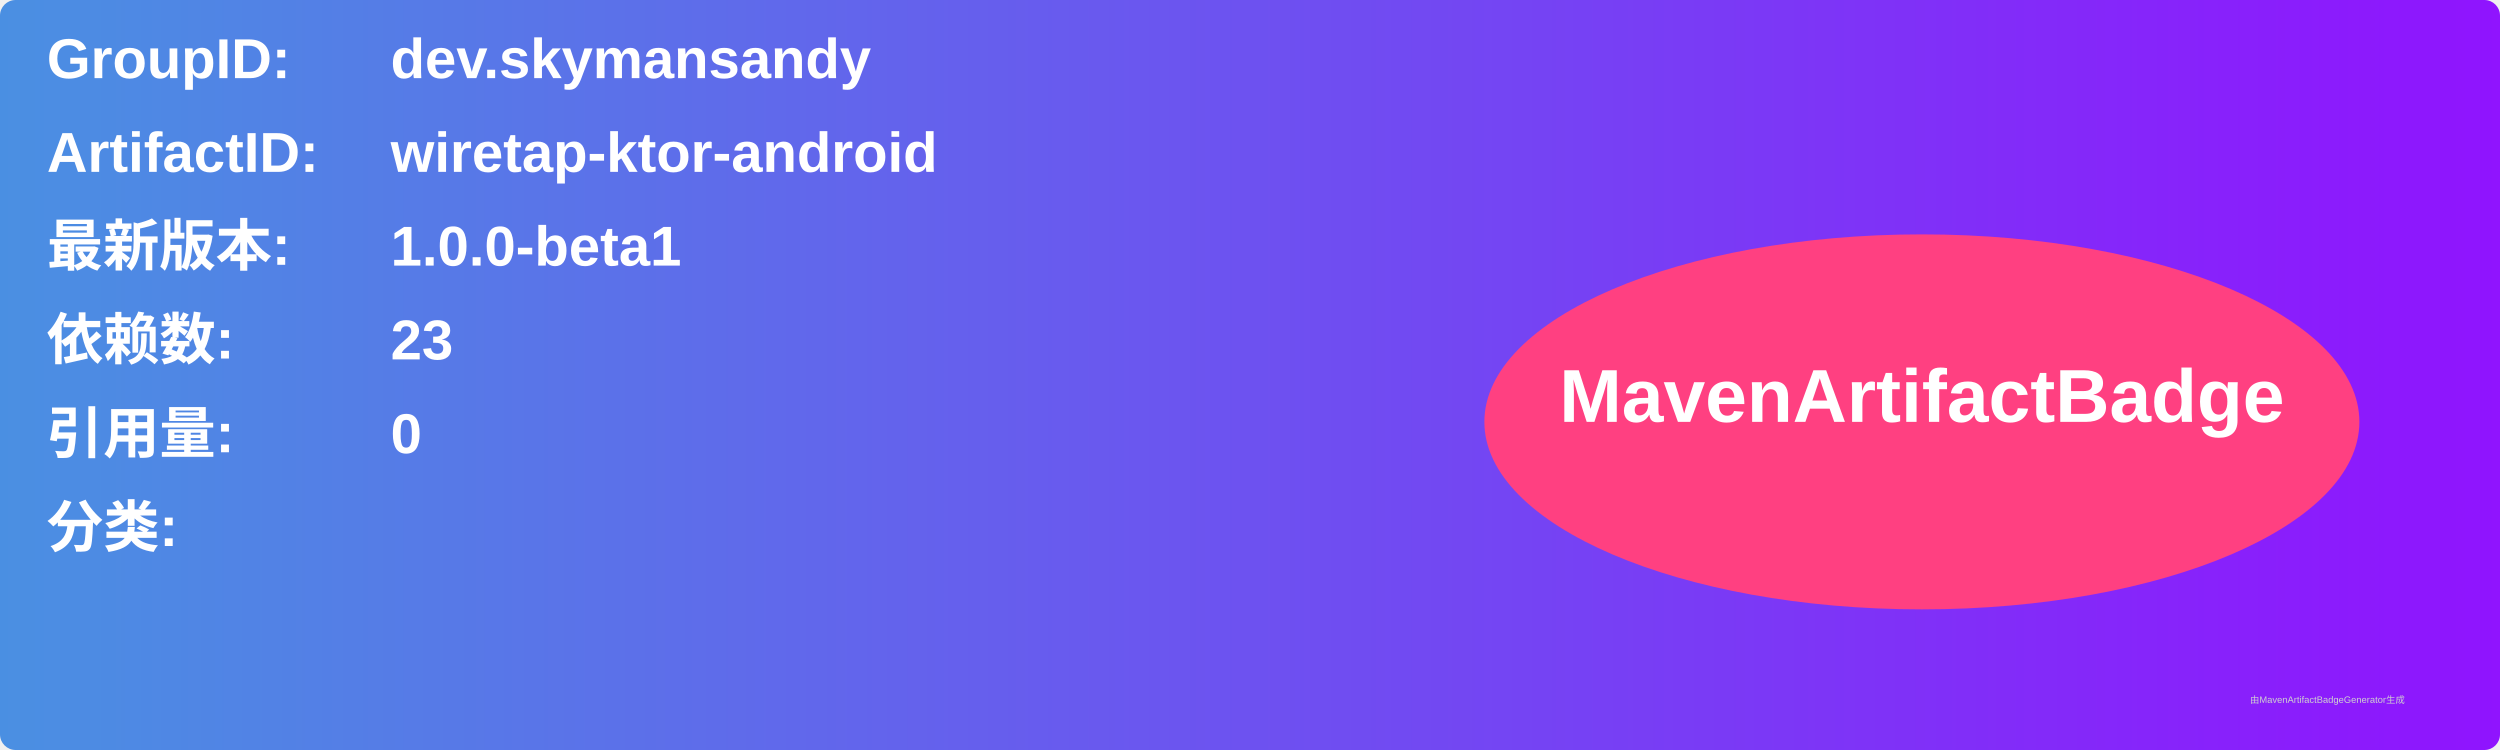
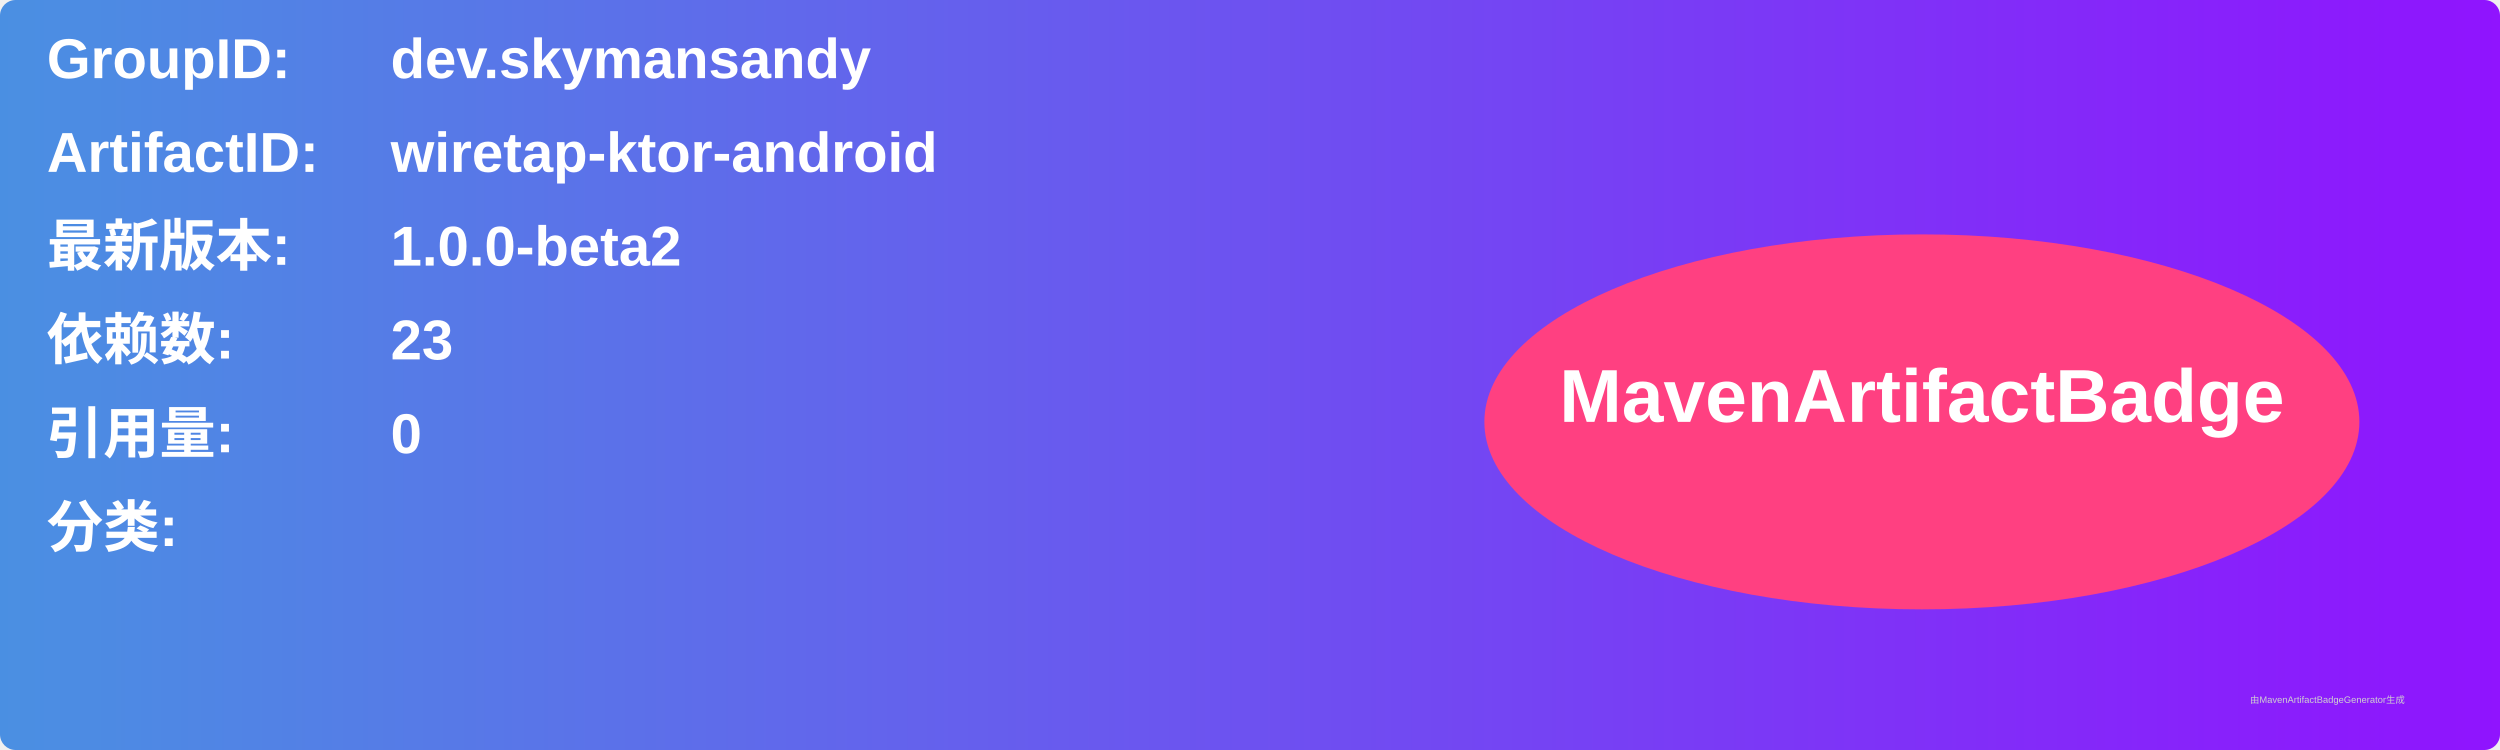
<svg xmlns="http://www.w3.org/2000/svg" width="800" height="240" viewBox="0 0 800 240">
  <linearGradient id="grad" x1="0%" y1="0%" x2="100%" y2="0%">
    <stop offset="0%" stop-color="#4a90e2" />
    <stop offset="100%" stop-color="#9013fe" />
  </linearGradient>
  <rect width="100%" height="100%" rx="5" ry="5" fill="url(#grad)" />
  <g transform="translate(15, 15)">
    <text x="0" y="10" font-family="Arial" font-size="18" fill="white" font-weight="bold" width="260">GroupID:</text>
    <text x="110" y="10" font-family="Arial" font-size="18" fill="white" font-weight="bold" width="460">dev.skymansandy</text>
    <text x="0" y="40" font-family="Arial" font-size="18" fill="white" font-weight="bold" width="260">ArtifactID:</text>
    <text x="110" y="40" font-family="Arial" font-size="18" fill="white" font-weight="bold" width="460">wiretap-ktor-android</text>
    <text x="0" y="70" font-family="Arial" font-size="18" fill="white" font-weight="bold">最新版本:</text>
    <text x="110" y="70" font-family="Arial" font-size="18" fill="white" font-weight="bold">
-       <tspan font-weight="bold">1.0.0-beta1</tspan>
+       <tspan font-weight="bold">1.0.0-beta2</tspan>
    </text>
    <text x="0" y="100" font-family="Arial" font-size="18" fill="white" font-weight="bold">依赖数: </text>
    <text x="110" y="100" font-family="Arial" font-size="18" fill="white">
      <tspan font-weight="bold">23</tspan>
    </text>
    <text x="0" y="130" font-family="Arial" font-size="18" fill="white" font-weight="bold">引用量: </text>
    <text x="110" y="130" font-family="Arial" font-size="18" fill="white">
      <tspan font-weight="bold">0</tspan>
    </text>
    <text x="0" y="160" font-family="Arial" font-size="18" fill="white" font-weight="bold">分类:</text>
    <text x="10" y="190" font-family="Arial" font-size="10" fill="white">
      <tspan font-weight="bold" />
    </text>
    <ellipse cx="600" cy="120" rx="140" ry="60" fill="#ff4081" />
    <text x="600" y="120" text-anchor="middle" font-family="Arial" font-size="24" fill="white" font-weight="bold">MavenArtifactBadge</text>
  </g>
  <text x="720" y="225" font-family="Arial" font-size="3" fill="#d0d0d0">由MavenArtifactBadgeGenerator生成</text>
</svg>
